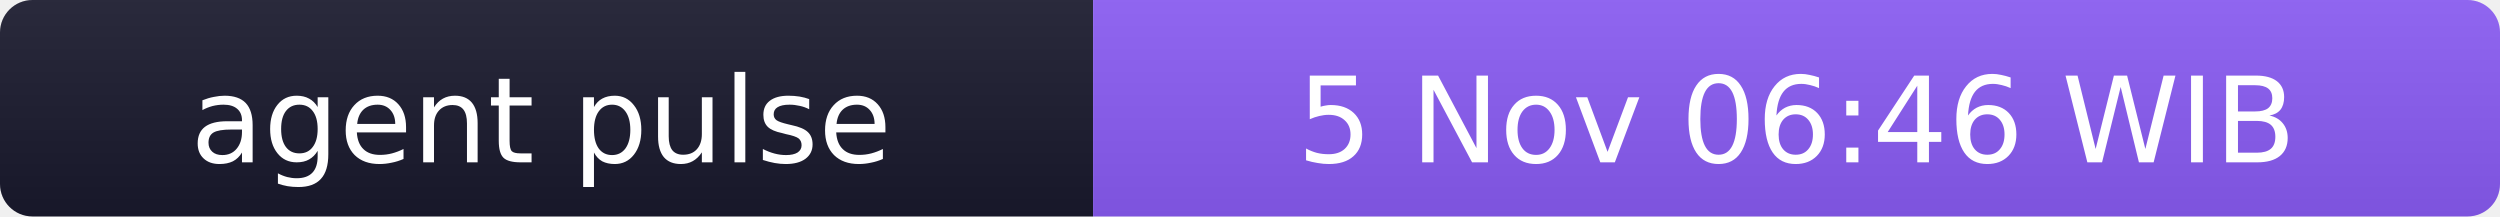
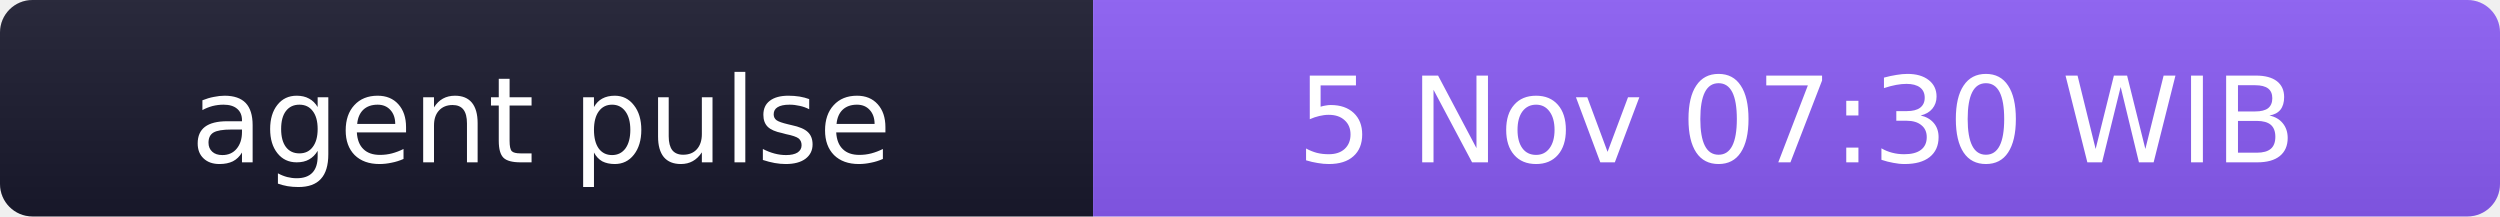
- <svg xmlns="http://www.w3.org/2000/svg" width="231" height="20" role="img" aria-label="agent pulse: 5 Nov 06:46 WIB">
+ <svg xmlns="http://www.w3.org/2000/svg" width="231" height="20" role="img" aria-label="agent pulse: 5 Nov 07:30 WIB">
  <linearGradient id="s" x2="0" y2="100%">
    <stop offset="0" stop-color="#bbb" stop-opacity=".1" />
    <stop offset="1" stop-opacity=".1" />
  </linearGradient>
  <clipPath id="r">
    <rect width="231" height="20" rx="3" fill="#fff" />
  </clipPath>
  <g clip-path="url(#r)">
    <rect width="101" height="20" fill="#1a1a2e" />
    <rect x="101" width="130" height="20" fill="#8b5cf6" />
    <rect width="231" height="20" fill="url(#s)" />
  </g>
  <g fill="#fff" text-anchor="middle" font-family="Verdana,Geneva,DejaVu Sans,sans-serif" font-size="11">
    <text x="50" y="15">agent pulse</text>
-     <text x="166" y="15">5 Nov 06:46 WIB</text>
+     <text x="166" y="15">5 Nov 07:30 WIB</text>
  </g>
</svg>
